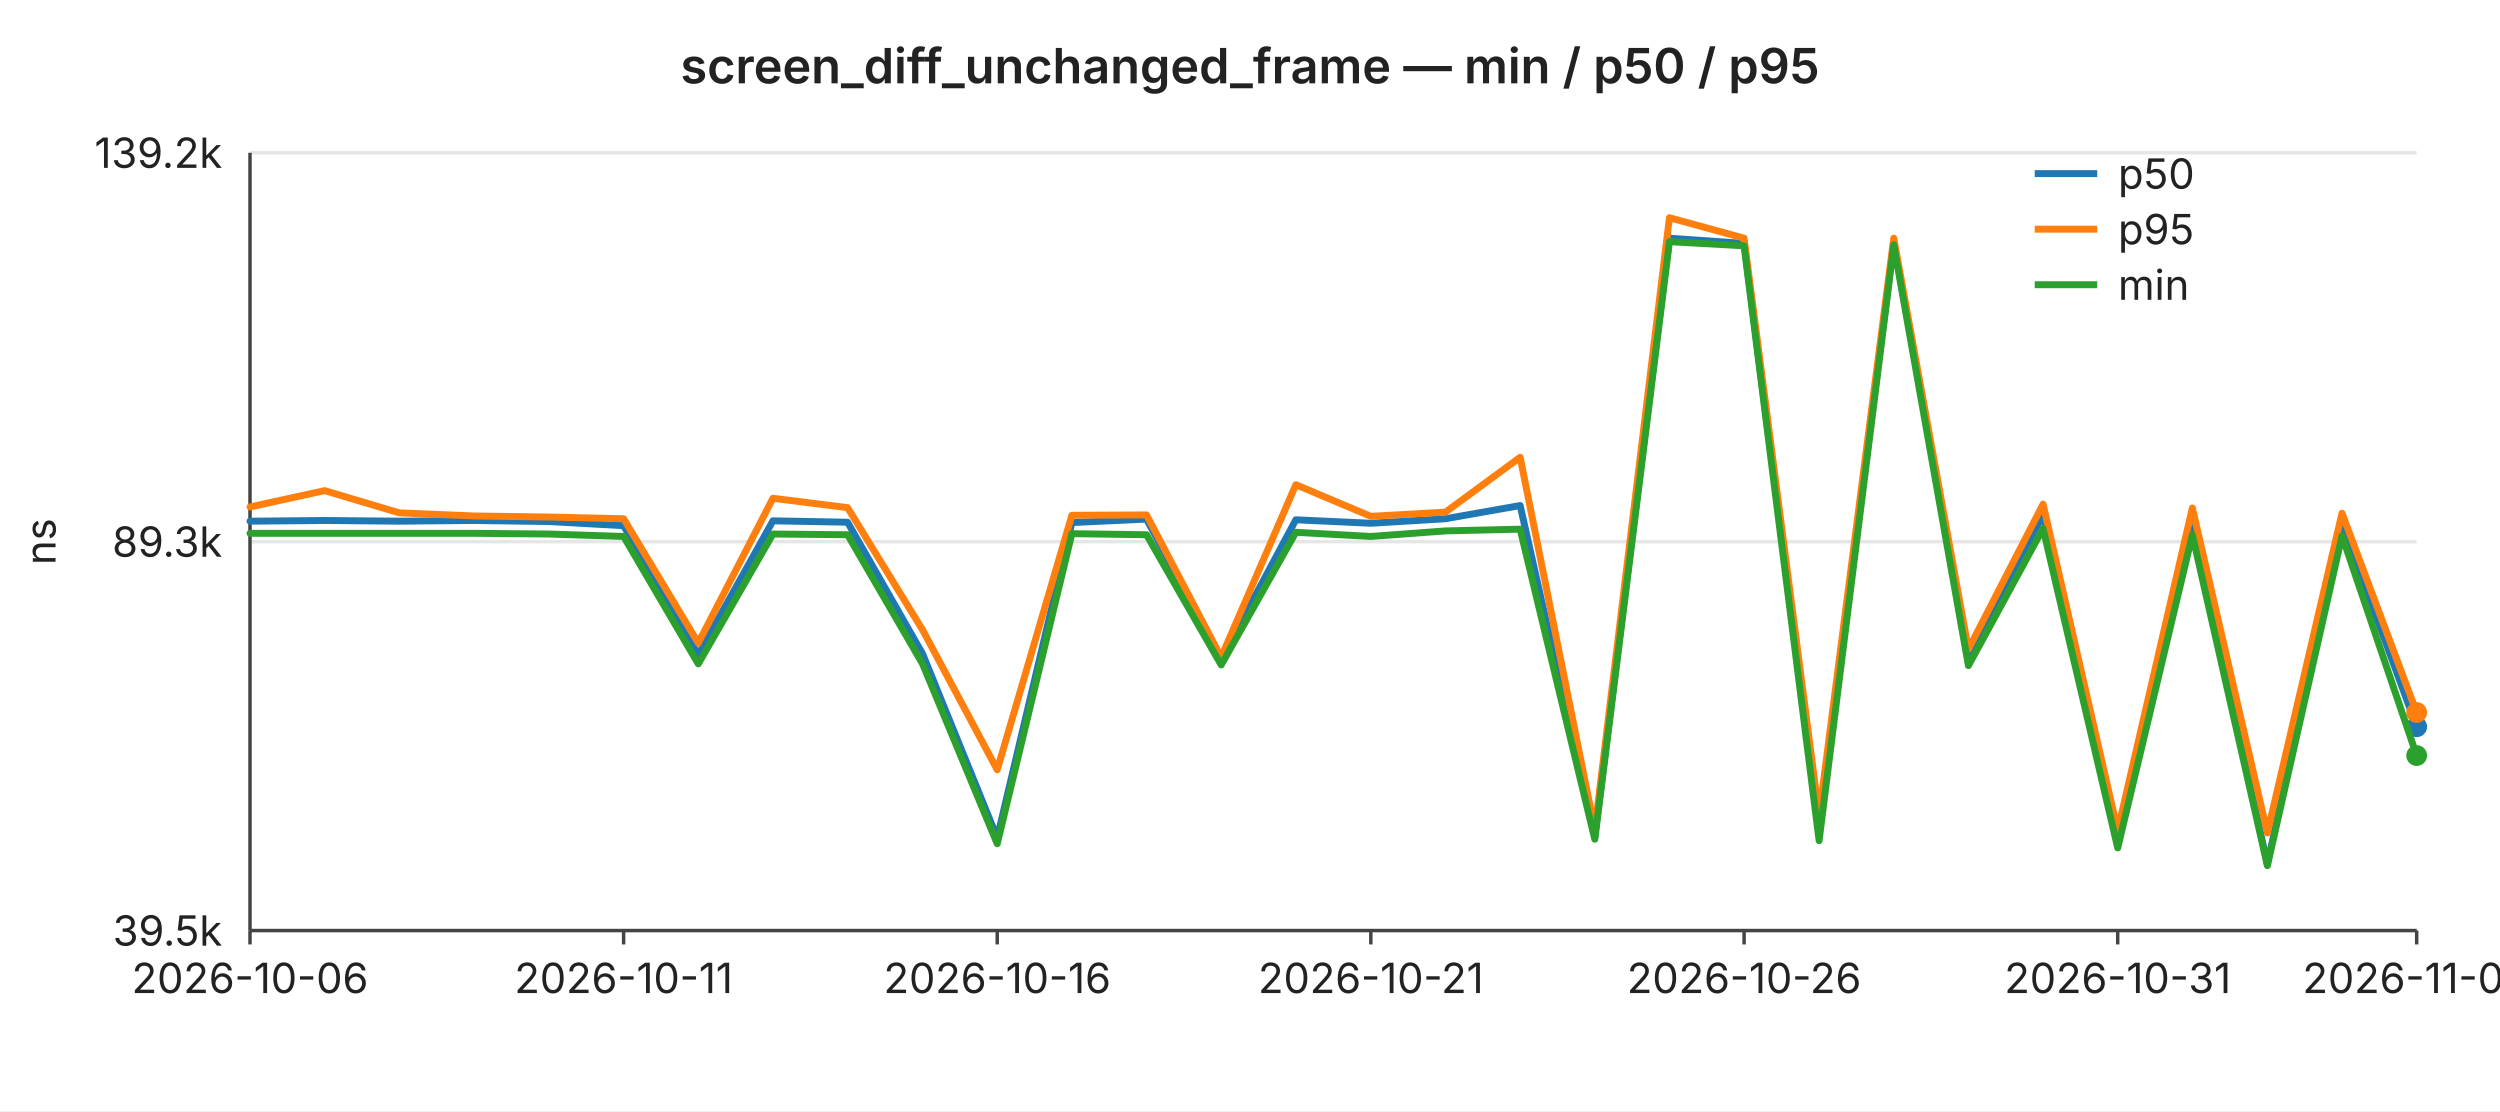
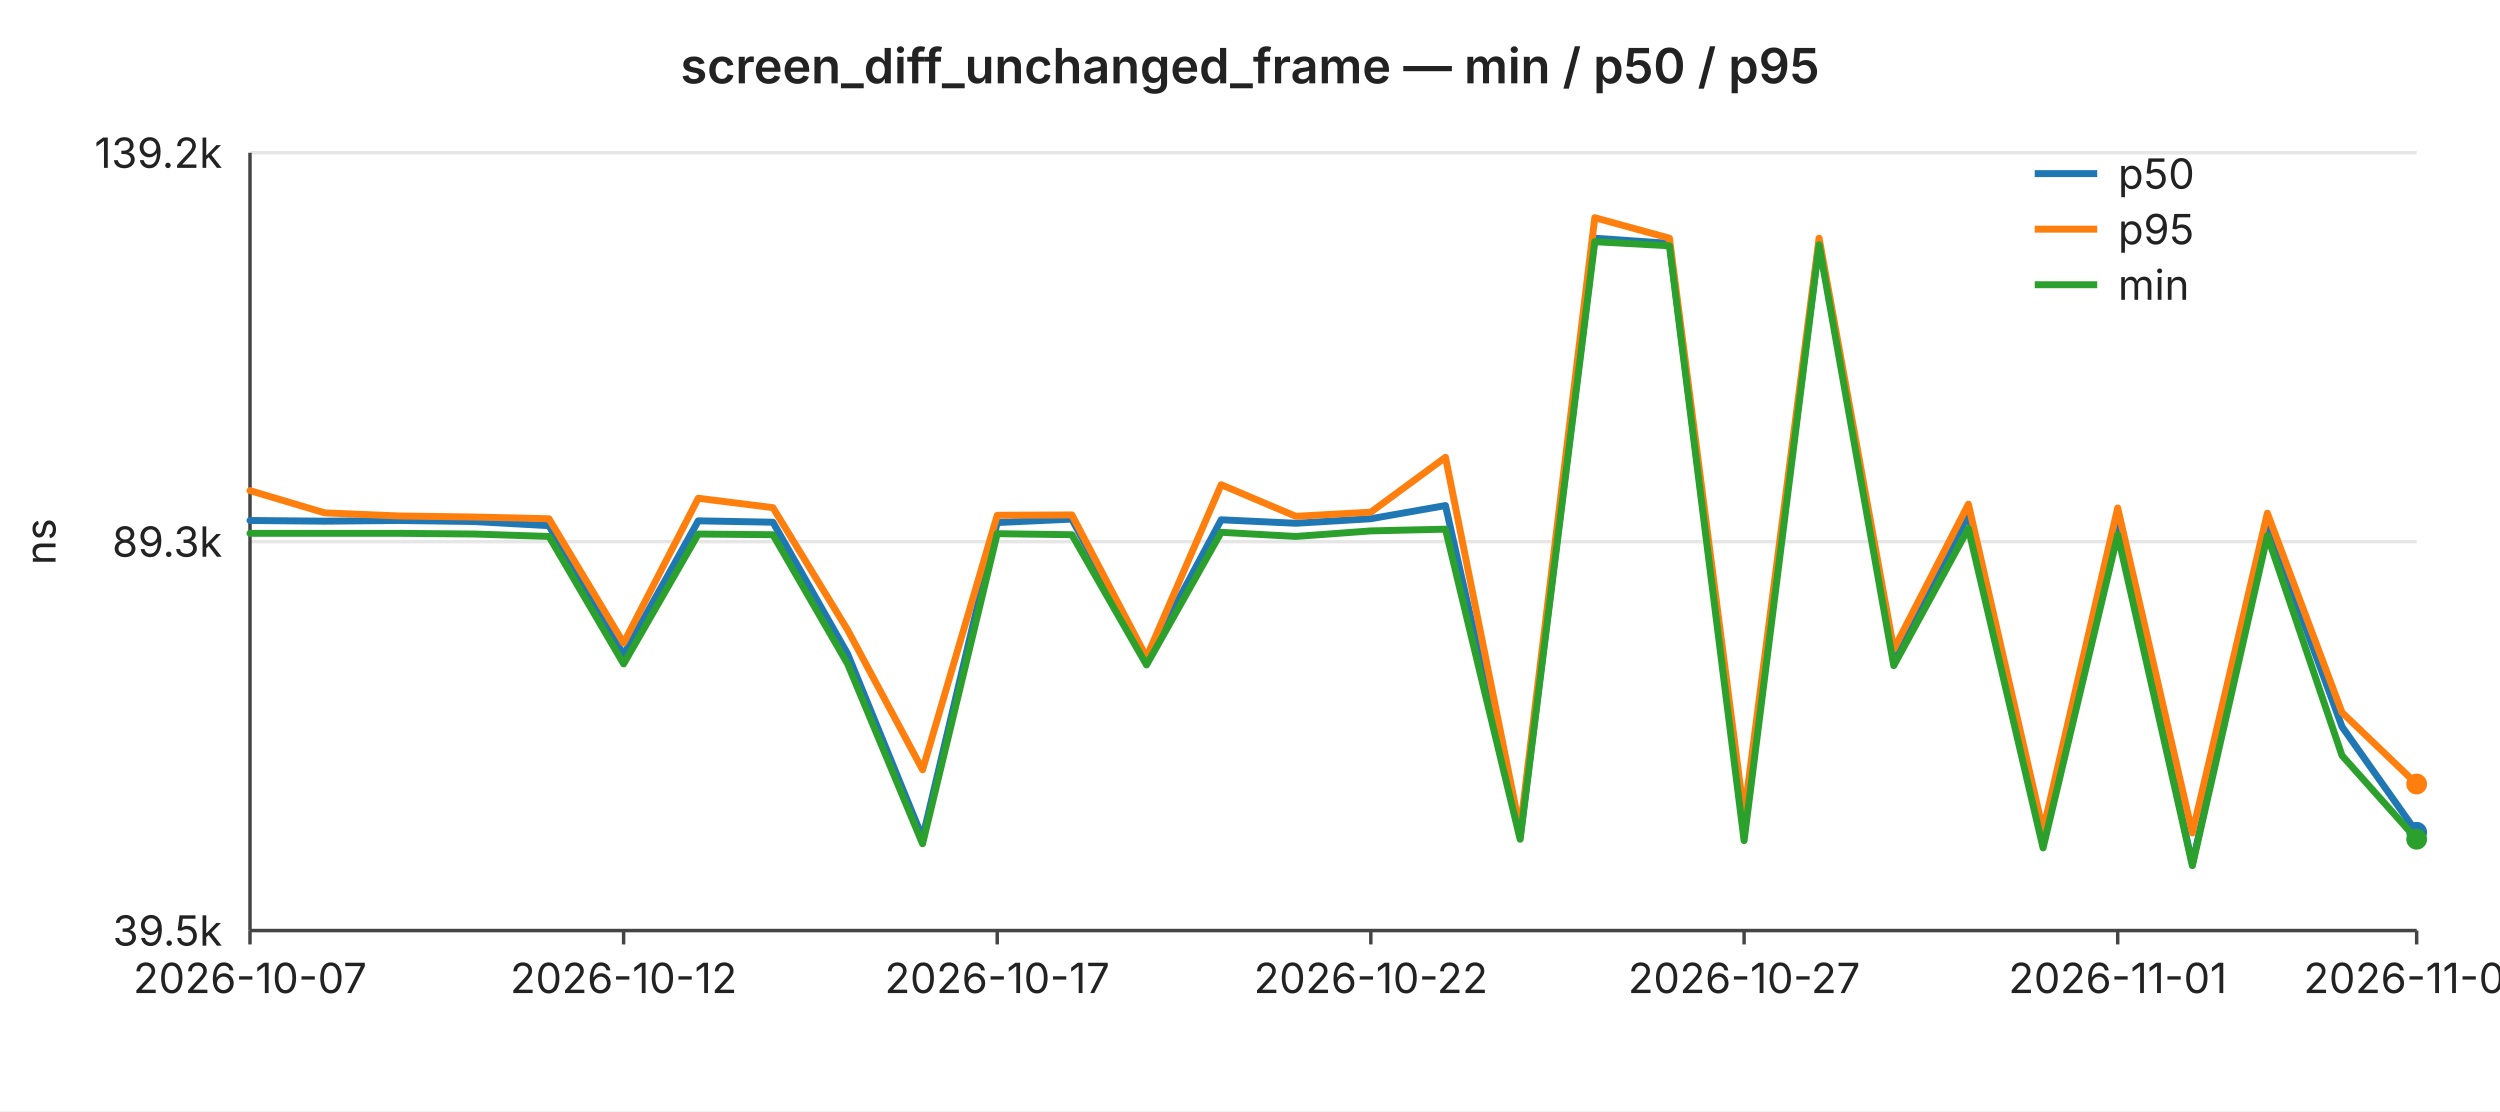
<svg xmlns="http://www.w3.org/2000/svg" width="720" height="320" viewBox="0 0 720 320" font-family="-apple-system,BlinkMacSystemFont,Segoe UI,sans-serif" font-size="12">
  <rect width="720" height="320" fill="#ffffff" />
  <text x="360" y="24" text-anchor="middle" font-size="14" font-weight="600" fill="#222">screen_diff_unchanged_frame — min / p50 / p95</text>
  <line x1="72" y1="44.0" x2="696" y2="44.0" stroke="#e6e6e6" stroke-width="1" />
  <text x="64" y="44.0" text-anchor="end" dominant-baseline="middle" fill="#222">139.2k</text>
  <line x1="72" y1="156.0" x2="696" y2="156.0" stroke="#e6e6e6" stroke-width="1" />
  <text x="64" y="156.0" text-anchor="end" dominant-baseline="middle" fill="#222">89.3k</text>
  <line x1="72" y1="268.0" x2="696" y2="268.0" stroke="#e6e6e6" stroke-width="1" />
  <text x="64" y="268.0" text-anchor="end" dominant-baseline="middle" fill="#222">39.5k</text>
  <text x="16" y="156" text-anchor="middle" fill="#222" transform="rotate(-90 16 156)">ns</text>
  <line x1="72" y1="44" x2="72" y2="268" stroke="#444" stroke-width="1" />
  <line x1="72" y1="268" x2="696" y2="268" stroke="#444" stroke-width="1" />
  <line x1="72.0" y1="268" x2="72.0" y2="272" stroke="#444" stroke-width="1" />
-   <text x="72.0" y="286" text-anchor="middle" fill="#222">2026-10-06</text>
+   <text x="72.0" y="286" text-anchor="middle" fill="#222">2026-10-07</text>
  <line x1="179.6" y1="268" x2="179.6" y2="272" stroke="#444" stroke-width="1" />
-   <text x="179.6" y="286" text-anchor="middle" fill="#222">2026-10-11</text>
+   <text x="179.6" y="286" text-anchor="middle" fill="#222">2026-10-12</text>
  <line x1="287.2" y1="268" x2="287.2" y2="272" stroke="#444" stroke-width="1" />
-   <text x="287.2" y="286" text-anchor="middle" fill="#222">2026-10-16</text>
+   <text x="287.2" y="286" text-anchor="middle" fill="#222">2026-10-17</text>
  <line x1="394.8" y1="268" x2="394.8" y2="272" stroke="#444" stroke-width="1" />
-   <text x="394.8" y="286" text-anchor="middle" fill="#222">2026-10-21</text>
+   <text x="394.8" y="286" text-anchor="middle" fill="#222">2026-10-22</text>
  <line x1="502.3" y1="268" x2="502.3" y2="272" stroke="#444" stroke-width="1" />
-   <text x="502.3" y="286" text-anchor="middle" fill="#222">2026-10-26</text>
+   <text x="502.3" y="286" text-anchor="middle" fill="#222">2026-10-27</text>
  <line x1="609.9" y1="268" x2="609.9" y2="272" stroke="#444" stroke-width="1" />
-   <text x="609.9" y="286" text-anchor="middle" fill="#222">2026-10-31</text>
+   <text x="609.9" y="286" text-anchor="middle" fill="#222">2026-11-01</text>
  <line x1="696.0" y1="268" x2="696.0" y2="272" stroke="#444" stroke-width="1" />
-   <text x="696.0" y="286" text-anchor="middle" fill="#222">2026-11-04</text>
-   <polyline fill="none" stroke="#1f77b4" stroke-width="2" stroke-linejoin="round" stroke-linecap="round" points="72.0,150.1 93.5,149.9 115.0,150.1 136.6,149.9 158.1,150.2 179.6,151.4 201.1,188.6 222.6,150.0 244.1,150.4 265.7,188.3 287.2,241.3 308.7,150.5 330.2,149.5 351.7,189.9 373.2,149.7 394.8,150.7 416.3,149.4 437.8,145.6 459.3,241.0 480.8,68.6 502.3,70.1 523.9,239.7 545.4,69.8 566.9,188.8 588.4,148.2 609.9,242.1 631.4,150.4 653.0,248.9 674.5,150.7 696.0,209.3" />
-   <circle cx="696.0" cy="209.3" r="3" fill="#1f77b4" />
-   <polyline fill="none" stroke="#ff7f0e" stroke-width="2" stroke-linejoin="round" stroke-linecap="round" points="72.0,146.0 93.5,141.3 115.0,147.7 136.6,148.6 158.1,148.9 179.6,149.4 201.1,185.2 222.6,143.5 244.1,146.2 265.7,181.4 287.2,221.7 308.7,148.4 330.2,148.3 351.7,189.3 373.2,139.6 394.8,148.7 416.3,147.5 437.8,131.7 459.3,239.0 480.8,62.7 502.3,68.6 523.9,234.9 545.4,68.6 566.9,187.0 588.4,145.2 609.9,239.2 631.4,146.3 653.0,239.9 674.5,147.8 696.0,205.2" />
-   <circle cx="696.0" cy="205.2" r="3" fill="#ff7f0e" />
-   <polyline fill="none" stroke="#2ca02c" stroke-width="2" stroke-linejoin="round" stroke-linecap="round" points="72.0,153.6 93.5,153.6 115.0,153.6 136.6,153.6 158.1,153.8 179.6,154.5 201.1,191.2 222.6,153.8 244.1,154.0 265.7,191.2 287.2,243.0 308.7,153.7 330.2,154.0 351.7,191.5 373.2,153.3 394.8,154.5 416.3,152.9 437.8,152.4 459.3,241.7 480.8,69.6 502.3,70.8 523.9,242.1 545.4,70.5 566.9,191.7 588.4,152.2 609.9,244.2 631.4,154.0 653.0,249.3 674.5,154.3 696.0,217.6" />
-   <circle cx="696.0" cy="217.6" r="3" fill="#2ca02c" />
+   <text x="696.0" y="286" text-anchor="middle" fill="#222">2026-11-05</text>
+   <polyline fill="none" stroke="#1f77b4" stroke-width="2" stroke-linejoin="round" stroke-linecap="round" points="72.0,149.9 93.5,150.1 115.0,149.9 136.6,150.2 158.1,151.4 179.6,188.6 201.1,150.0 222.6,150.4 244.1,188.3 265.7,241.3 287.2,150.5 308.7,149.5 330.2,189.9 351.7,149.7 373.2,150.7 394.8,149.4 416.3,145.6 437.8,241.0 459.3,68.6 480.8,70.1 502.3,239.7 523.9,69.8 545.4,188.8 566.9,148.2 588.4,242.1 609.9,150.4 631.4,248.9 653.0,150.7 674.5,209.3 696.0,239.7" />
+   <circle cx="696.0" cy="239.7" r="3" fill="#1f77b4" />
+   <polyline fill="none" stroke="#ff7f0e" stroke-width="2" stroke-linejoin="round" stroke-linecap="round" points="72.0,141.3 93.5,147.7 115.0,148.6 136.6,148.9 158.1,149.4 179.6,185.2 201.1,143.5 222.6,146.2 244.1,181.4 265.7,221.7 287.2,148.4 308.7,148.3 330.2,189.3 351.7,139.6 373.2,148.7 394.8,147.5 416.3,131.7 437.8,239.0 459.3,62.7 480.8,68.6 502.3,234.9 523.9,68.6 545.4,187.0 566.9,145.2 588.4,239.2 609.9,146.3 631.4,239.9 653.0,147.8 674.5,205.2 696.0,225.8" />
+   <circle cx="696.0" cy="225.8" r="3" fill="#ff7f0e" />
+   <polyline fill="none" stroke="#2ca02c" stroke-width="2" stroke-linejoin="round" stroke-linecap="round" points="72.0,153.6 93.5,153.6 115.0,153.6 136.6,153.8 158.1,154.5 179.6,191.2 201.1,153.8 222.6,154.0 244.1,191.2 265.7,243.0 287.2,153.7 308.7,154.0 330.2,191.5 351.7,153.3 373.2,154.5 394.8,152.9 416.3,152.4 437.8,241.7 459.3,69.6 480.8,70.8 502.3,242.1 523.9,70.5 545.4,191.7 566.9,152.2 588.4,244.2 609.9,154.0 631.4,249.3 653.0,154.3 674.5,217.6 696.0,241.7" />
+   <circle cx="696.0" cy="241.7" r="3" fill="#2ca02c" />
  <line x1="586" y1="50" x2="604" y2="50" stroke="#1f77b4" stroke-width="2" />
  <text x="610" y="50" dominant-baseline="middle" fill="#222">p50</text>
  <line x1="586" y1="66" x2="604" y2="66" stroke="#ff7f0e" stroke-width="2" />
  <text x="610" y="66" dominant-baseline="middle" fill="#222">p95</text>
  <line x1="586" y1="82" x2="604" y2="82" stroke="#2ca02c" stroke-width="2" />
  <text x="610" y="82" dominant-baseline="middle" fill="#222">min</text>
</svg>
